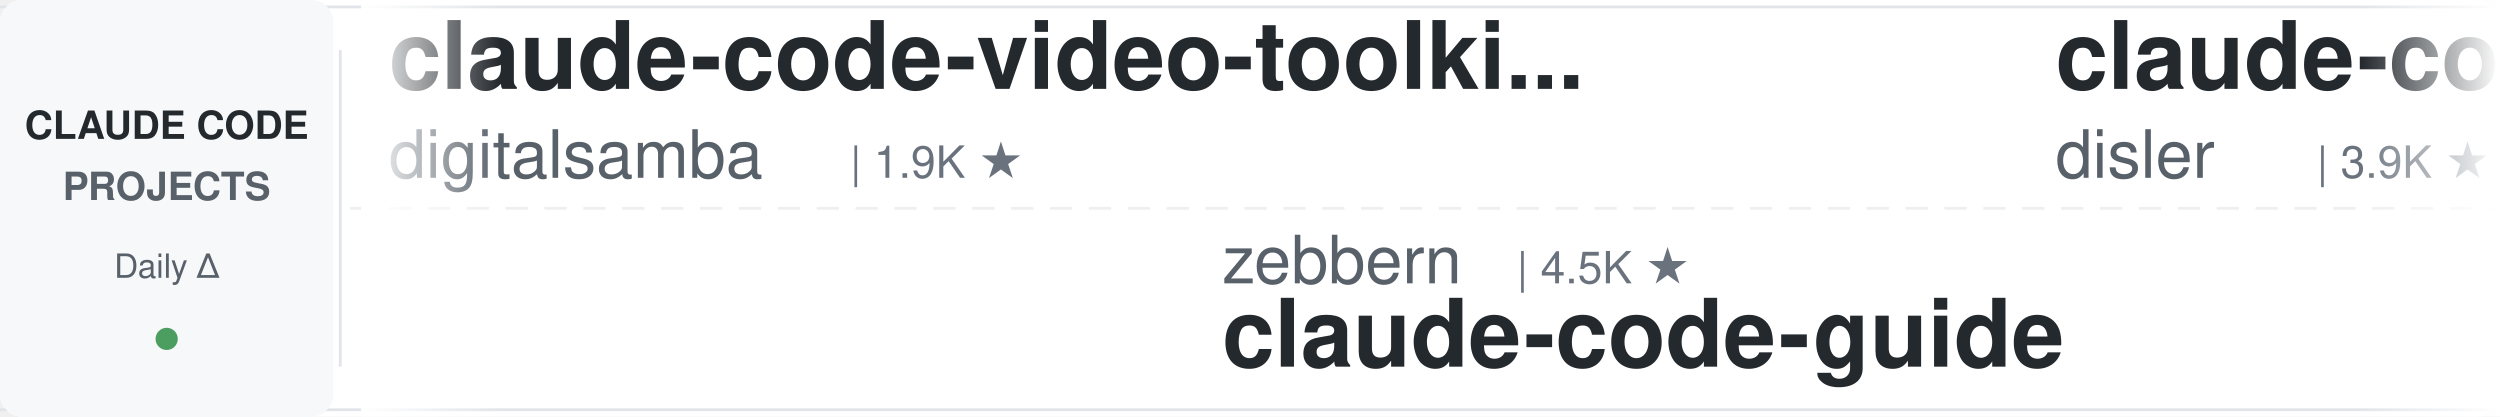
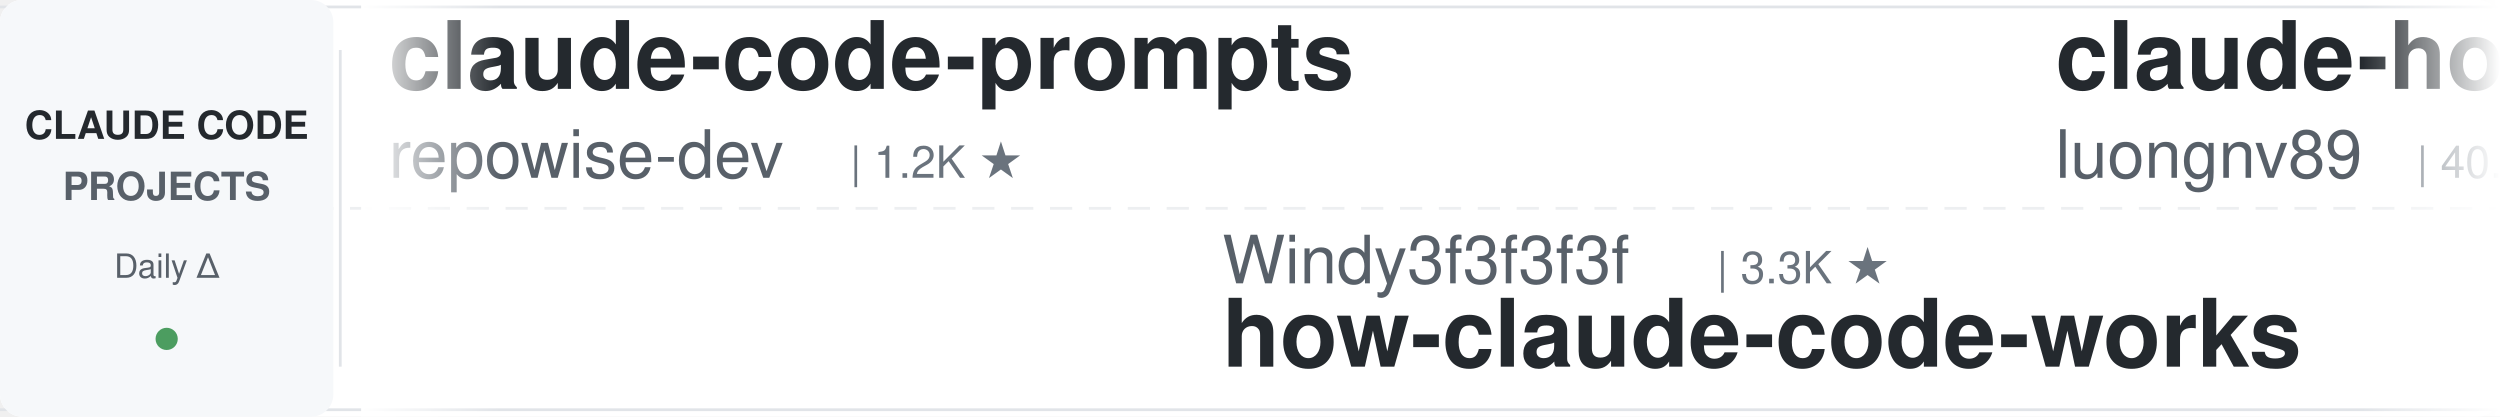
<svg xmlns="http://www.w3.org/2000/svg" width="900" height="150">
  <defs>
    <linearGradient id="leftFade" x1="0%" y1="0%" x2="100%" y2="0%">
      <stop offset="0%" style="stop-color:#ffffff;stop-opacity:1" />
      <stop offset="100%" style="stop-color:#ffffff;stop-opacity:0" />
    </linearGradient>
    <linearGradient id="rightFade" x1="0%" y1="0%" x2="100%" y2="0%">
      <stop offset="0%" style="stop-color:#ffffff;stop-opacity:0" />
      <stop offset="100%" style="stop-color:#ffffff;stop-opacity:1" />
    </linearGradient>
  </defs>
  <rect width="900" height="150" fill="#ffffff" rx="8" />
  <rect x="0" y="2" width="900" height="1" fill="#e1e4e8" />
  <rect x="0" y="147" width="900" height="1" fill="#e1e4e8" />
  <line x1="0" y1="75" x2="900" y2="75" stroke="#e1e4e8" stroke-width="1" stroke-dasharray="8 6" opacity="0.6" />
  <rect x="0" y="0" width="120" height="150" fill="#f6f8fa" rx="8" />
  <text x="60" y="50" font-family="-apple-system, BlinkMacSystemFont, 'Segoe UI', Helvetica, Arial, sans-serif" font-size="14" font-weight="600" fill="#24292e" text-anchor="middle">CLAUDE CODE</text>
  <text x="60" y="72" font-family="-apple-system, BlinkMacSystemFont, 'Segoe UI', Helvetica, Arial, sans-serif" font-size="14" font-weight="600" fill="#586069" text-anchor="middle">PROJECTS</text>
  <text x="60" y="100" font-family="-apple-system, BlinkMacSystemFont, 'Segoe UI', Helvetica, Arial, sans-serif" font-size="12" font-weight="500" fill="#586069" text-anchor="middle">Daily Δ</text>
  <circle cx="60" cy="122" r="4" fill="#22863a" opacity="0.8" />
  <rect x="122" y="18" width="1" height="114" fill="#e1e4e8" />
  <clipPath id="tickerClip">
    <rect x="130" y="0" width="770" height="150" />
  </clipPath>
  <g clip-path="url(#tickerClip)">
    <g id="tickerItems">
      <animateTransform attributeName="transform" attributeType="XML" type="translate" from="0 0" to="-3000 0" dur="54s" repeatCount="indefinite" />
      <g transform="translate(0, 0)">
-         <text x="140" y="32" font-family="-apple-system, BlinkMacSystemFont, 'Segoe UI', Helvetica, Arial, sans-serif" font-size="34" font-weight="600" fill="#24292e">claude-code-video-toolki...</text>
-         <text x="140" y="64" font-family="-apple-system, BlinkMacSystemFont, 'Segoe UI', Helvetica, Arial, sans-serif" font-size="24" font-weight="400" fill="#586069">digitalsamba</text>
-         <text x="306" y="64" font-family="-apple-system, BlinkMacSystemFont, 'Segoe UI', Helvetica, Arial, sans-serif" font-size="16" font-weight="500" fill="#6a737d">| 1.9K ★</text>
+         <text x="140" y="32" font-family="-apple-system, BlinkMacSystemFont, 'Segoe UI', Helvetica, Arial, sans-serif" font-size="34" font-weight="600" fill="#24292e">claude-code-prompts</text>
+         <text x="140" y="64" font-family="-apple-system, BlinkMacSystemFont, 'Segoe UI', Helvetica, Arial, sans-serif" font-size="24" font-weight="400" fill="#586069">repowise-dev</text>
+         <text x="306" y="64" font-family="-apple-system, BlinkMacSystemFont, 'Segoe UI', Helvetica, Arial, sans-serif" font-size="16" font-weight="500" fill="#6a737d">| 1.2K ★</text>
      </g>
      <g transform="translate(300, 0)">
-         <text x="140" y="102" font-family="-apple-system, BlinkMacSystemFont, 'Segoe UI', Helvetica, Arial, sans-serif" font-size="24" font-weight="400" fill="#586069">zebbern</text>
-         <text x="246" y="102" font-family="-apple-system, BlinkMacSystemFont, 'Segoe UI', Helvetica, Arial, sans-serif" font-size="16" font-weight="500" fill="#6a737d">| 4.5K ★</text>
-         <text x="140" y="132" font-family="-apple-system, BlinkMacSystemFont, 'Segoe UI', Helvetica, Arial, sans-serif" font-size="34" font-weight="600" fill="#24292e">claude-code-guide</text>
+         <text x="140" y="102" font-family="-apple-system, BlinkMacSystemFont, 'Segoe UI', Helvetica, Arial, sans-serif" font-size="24" font-weight="400" fill="#586069">Windy3f3f3f3f</text>
+         <text x="318" y="102" font-family="-apple-system, BlinkMacSystemFont, 'Segoe UI', Helvetica, Arial, sans-serif" font-size="16" font-weight="500" fill="#6a737d">| 3.3K ★</text>
+         <text x="140" y="132" font-family="-apple-system, BlinkMacSystemFont, 'Segoe UI', Helvetica, Arial, sans-serif" font-size="34" font-weight="600" fill="#24292e">how-claude-code-works</text>
      </g>
      <g transform="translate(600, 0)">
-         <text x="140" y="32" font-family="-apple-system, BlinkMacSystemFont, 'Segoe UI', Helvetica, Arial, sans-serif" font-size="34" font-weight="600" fill="#24292e">claude-code-hooks-master...</text>
-         <text x="140" y="64" font-family="-apple-system, BlinkMacSystemFont, 'Segoe UI', Helvetica, Arial, sans-serif" font-size="24" font-weight="400" fill="#586069">disler</text>
-         <text x="234" y="64" font-family="-apple-system, BlinkMacSystemFont, 'Segoe UI', Helvetica, Arial, sans-serif" font-size="16" font-weight="500" fill="#6a737d">| 3.9K ★</text>
+         <text x="140" y="32" font-family="-apple-system, BlinkMacSystemFont, 'Segoe UI', Helvetica, Arial, sans-serif" font-size="34" font-weight="600" fill="#24292e">claude-howto</text>
+         <text x="140" y="64" font-family="-apple-system, BlinkMacSystemFont, 'Segoe UI', Helvetica, Arial, sans-serif" font-size="24" font-weight="400" fill="#586069">luongnv89</text>
+         <text x="270" y="64" font-family="-apple-system, BlinkMacSystemFont, 'Segoe UI', Helvetica, Arial, sans-serif" font-size="16" font-weight="500" fill="#6a737d">| 40.8K ★</text>
      </g>
      <g transform="translate(900, 0)">
-         <text x="140" y="102" font-family="-apple-system, BlinkMacSystemFont, 'Segoe UI', Helvetica, Arial, sans-serif" font-size="24" font-weight="400" fill="#586069">anthropics</text>
-         <text x="282" y="102" font-family="-apple-system, BlinkMacSystemFont, 'Segoe UI', Helvetica, Arial, sans-serif" font-size="16" font-weight="500" fill="#6a737d">| 8.5K ★</text>
-         <text x="140" y="132" font-family="-apple-system, BlinkMacSystemFont, 'Segoe UI', Helvetica, Arial, sans-serif" font-size="34" font-weight="600" fill="#24292e">claude-code-action</text>
+         <text x="140" y="102" font-family="-apple-system, BlinkMacSystemFont, 'Segoe UI', Helvetica, Arial, sans-serif" font-size="24" font-weight="400" fill="#586069">luyao618</text>
+         <text x="258" y="102" font-family="-apple-system, BlinkMacSystemFont, 'Segoe UI', Helvetica, Arial, sans-serif" font-size="16" font-weight="500" fill="#6a737d">| 1.6K ★</text>
+         <text x="140" y="132" font-family="-apple-system, BlinkMacSystemFont, 'Segoe UI', Helvetica, Arial, sans-serif" font-size="34" font-weight="600" fill="#24292e">Claude-Code-Source-Study</text>
      </g>
      <g transform="translate(1200, 0)">
-         <text x="140" y="32" font-family="-apple-system, BlinkMacSystemFont, 'Segoe UI', Helvetica, Arial, sans-serif" font-size="34" font-weight="600" fill="#24292e">claude-code-tudou</text>
-         <text x="140" y="64" font-family="-apple-system, BlinkMacSystemFont, 'Segoe UI', Helvetica, Arial, sans-serif" font-size="24" font-weight="400" fill="#586069">AICoderTudou</text>
-         <text x="306" y="64" font-family="-apple-system, BlinkMacSystemFont, 'Segoe UI', Helvetica, Arial, sans-serif" font-size="16" font-weight="500" fill="#6a737d">| 497 ★</text>
+         <text x="140" y="32" font-family="-apple-system, BlinkMacSystemFont, 'Segoe UI', Helvetica, Arial, sans-serif" font-size="34" font-weight="600" fill="#24292e">claude-coder</text>
+         <text x="140" y="64" font-family="-apple-system, BlinkMacSystemFont, 'Segoe UI', Helvetica, Arial, sans-serif" font-size="24" font-weight="400" fill="#586069">kodu-ai</text>
+         <text x="246" y="64" font-family="-apple-system, BlinkMacSystemFont, 'Segoe UI', Helvetica, Arial, sans-serif" font-size="16" font-weight="500" fill="#6a737d">| 5.2K ★</text>
      </g>
      <g transform="translate(1500, 0)">
-         <text x="140" y="102" font-family="-apple-system, BlinkMacSystemFont, 'Segoe UI', Helvetica, Arial, sans-serif" font-size="24" font-weight="400" fill="#586069">krusemediallc</text>
-         <text x="318" y="102" font-family="-apple-system, BlinkMacSystemFont, 'Segoe UI', Helvetica, Arial, sans-serif" font-size="16" font-weight="500" fill="#6a737d">| 1.1K ★</text>
-         <text x="140" y="132" font-family="-apple-system, BlinkMacSystemFont, 'Segoe UI', Helvetica, Arial, sans-serif" font-size="34" font-weight="600" fill="#24292e">arcads-claude-code</text>
+         <text x="140" y="102" font-family="-apple-system, BlinkMacSystemFont, 'Segoe UI', Helvetica, Arial, sans-serif" font-size="24" font-weight="400" fill="#586069">anthropics</text>
+         <text x="282" y="102" font-family="-apple-system, BlinkMacSystemFont, 'Segoe UI', Helvetica, Arial, sans-serif" font-size="16" font-weight="500" fill="#6a737d">| 5.7K ★</text>
+         <text x="140" y="132" font-family="-apple-system, BlinkMacSystemFont, 'Segoe UI', Helvetica, Arial, sans-serif" font-size="34" font-weight="600" fill="#24292e">claude-code-security-rev...</text>
      </g>
      <g transform="translate(1800, 0)">
-         <text x="140" y="32" font-family="-apple-system, BlinkMacSystemFont, 'Segoe UI', Helvetica, Arial, sans-serif" font-size="34" font-weight="600" fill="#24292e">andrej-karpathy-skills</text>
-         <text x="140" y="64" font-family="-apple-system, BlinkMacSystemFont, 'Segoe UI', Helvetica, Arial, sans-serif" font-size="24" font-weight="400" fill="#586069">multica-ai</text>
-         <text x="282" y="64" font-family="-apple-system, BlinkMacSystemFont, 'Segoe UI', Helvetica, Arial, sans-serif" font-size="16" font-weight="500" fill="#6a737d">| 198.6K ★</text>
+         <text x="140" y="32" font-family="-apple-system, BlinkMacSystemFont, 'Segoe UI', Helvetica, Arial, sans-serif" font-size="34" font-weight="600" fill="#24292e">claude-code-cli</text>
+         <text x="140" y="64" font-family="-apple-system, BlinkMacSystemFont, 'Segoe UI', Helvetica, Arial, sans-serif" font-size="24" font-weight="400" fill="#586069">huangserva</text>
+         <text x="282" y="64" font-family="-apple-system, BlinkMacSystemFont, 'Segoe UI', Helvetica, Arial, sans-serif" font-size="16" font-weight="500" fill="#6a737d">| 621 ★</text>
      </g>
      <g transform="translate(2100, 0)">
-         <text x="140" y="102" font-family="-apple-system, BlinkMacSystemFont, 'Segoe UI', Helvetica, Arial, sans-serif" font-size="24" font-weight="400" fill="#586069">JrCx7scC</text>
-         <text x="258" y="102" font-family="-apple-system, BlinkMacSystemFont, 'Segoe UI', Helvetica, Arial, sans-serif" font-size="16" font-weight="500" fill="#6a737d">| 371 ★</text>
-         <text x="140" y="132" font-family="-apple-system, BlinkMacSystemFont, 'Segoe UI', Helvetica, Arial, sans-serif" font-size="34" font-weight="600" fill="#24292e">claude-code-source</text>
+         <text x="140" y="102" font-family="-apple-system, BlinkMacSystemFont, 'Segoe UI', Helvetica, Arial, sans-serif" font-size="24" font-weight="400" fill="#586069">Piebald-AI</text>
+         <text x="282" y="102" font-family="-apple-system, BlinkMacSystemFont, 'Segoe UI', Helvetica, Arial, sans-serif" font-size="16" font-weight="500" fill="#6a737d">| 12.1K ★</text>
+         <text x="140" y="132" font-family="-apple-system, BlinkMacSystemFont, 'Segoe UI', Helvetica, Arial, sans-serif" font-size="34" font-weight="600" fill="#24292e">claude-code-system-promp...</text>
      </g>
      <g transform="translate(2400, 0)">
-         <text x="140" y="32" font-family="-apple-system, BlinkMacSystemFont, 'Segoe UI', Helvetica, Arial, sans-serif" font-size="34" font-weight="600" fill="#24292e">skills</text>
-         <text x="140" y="64" font-family="-apple-system, BlinkMacSystemFont, 'Segoe UI', Helvetica, Arial, sans-serif" font-size="24" font-weight="400" fill="#586069">anthropics</text>
-         <text x="282" y="64" font-family="-apple-system, BlinkMacSystemFont, 'Segoe UI', Helvetica, Arial, sans-serif" font-size="16" font-weight="500" fill="#6a737d">| 165.7K ★</text>
+         <text x="140" y="32" font-family="-apple-system, BlinkMacSystemFont, 'Segoe UI', Helvetica, Arial, sans-serif" font-size="34" font-weight="600" fill="#24292e">pi-vs-claude-code</text>
+         <text x="140" y="64" font-family="-apple-system, BlinkMacSystemFont, 'Segoe UI', Helvetica, Arial, sans-serif" font-size="24" font-weight="400" fill="#586069">disler</text>
+         <text x="234" y="64" font-family="-apple-system, BlinkMacSystemFont, 'Segoe UI', Helvetica, Arial, sans-serif" font-size="16" font-weight="500" fill="#6a737d">| 1.6K ★</text>
      </g>
      <g transform="translate(2700, 0)">
-         <text x="140" y="102" font-family="-apple-system, BlinkMacSystemFont, 'Segoe UI', Helvetica, Arial, sans-serif" font-size="24" font-weight="400" fill="#586069">frankbria</text>
-         <text x="270" y="102" font-family="-apple-system, BlinkMacSystemFont, 'Segoe UI', Helvetica, Arial, sans-serif" font-size="16" font-weight="500" fill="#6a737d">| 9.6K ★</text>
-         <text x="140" y="132" font-family="-apple-system, BlinkMacSystemFont, 'Segoe UI', Helvetica, Arial, sans-serif" font-size="34" font-weight="600" fill="#24292e">ralph-claude-code</text>
+         <text x="140" y="102" font-family="-apple-system, BlinkMacSystemFont, 'Segoe UI', Helvetica, Arial, sans-serif" font-size="24" font-weight="400" fill="#586069">LING71671</text>
+         <text x="270" y="102" font-family="-apple-system, BlinkMacSystemFont, 'Segoe UI', Helvetica, Arial, sans-serif" font-size="16" font-weight="500" fill="#6a737d">| 932 ★</text>
+         <text x="140" y="132" font-family="-apple-system, BlinkMacSystemFont, 'Segoe UI', Helvetica, Arial, sans-serif" font-size="34" font-weight="600" fill="#24292e">Open-ClaudeCode</text>
      </g>
      <g transform="translate(3000, 0)">
-         <text x="140" y="32" font-family="-apple-system, BlinkMacSystemFont, 'Segoe UI', Helvetica, Arial, sans-serif" font-size="34" font-weight="600" fill="#24292e">claude-code-video-toolki...</text>
-         <text x="140" y="64" font-family="-apple-system, BlinkMacSystemFont, 'Segoe UI', Helvetica, Arial, sans-serif" font-size="24" font-weight="400" fill="#586069">digitalsamba</text>
-         <text x="306" y="64" font-family="-apple-system, BlinkMacSystemFont, 'Segoe UI', Helvetica, Arial, sans-serif" font-size="16" font-weight="500" fill="#6a737d">| 1.9K ★</text>
+         <text x="140" y="32" font-family="-apple-system, BlinkMacSystemFont, 'Segoe UI', Helvetica, Arial, sans-serif" font-size="34" font-weight="600" fill="#24292e">claude-code-prompts</text>
+         <text x="140" y="64" font-family="-apple-system, BlinkMacSystemFont, 'Segoe UI', Helvetica, Arial, sans-serif" font-size="24" font-weight="400" fill="#586069">repowise-dev</text>
+         <text x="306" y="64" font-family="-apple-system, BlinkMacSystemFont, 'Segoe UI', Helvetica, Arial, sans-serif" font-size="16" font-weight="500" fill="#6a737d">| 1.2K ★</text>
      </g>
      <g transform="translate(3300, 0)">
-         <text x="140" y="102" font-family="-apple-system, BlinkMacSystemFont, 'Segoe UI', Helvetica, Arial, sans-serif" font-size="24" font-weight="400" fill="#586069">zebbern</text>
-         <text x="246" y="102" font-family="-apple-system, BlinkMacSystemFont, 'Segoe UI', Helvetica, Arial, sans-serif" font-size="16" font-weight="500" fill="#6a737d">| 4.5K ★</text>
-         <text x="140" y="132" font-family="-apple-system, BlinkMacSystemFont, 'Segoe UI', Helvetica, Arial, sans-serif" font-size="34" font-weight="600" fill="#24292e">claude-code-guide</text>
+         <text x="140" y="102" font-family="-apple-system, BlinkMacSystemFont, 'Segoe UI', Helvetica, Arial, sans-serif" font-size="24" font-weight="400" fill="#586069">Windy3f3f3f3f</text>
+         <text x="318" y="102" font-family="-apple-system, BlinkMacSystemFont, 'Segoe UI', Helvetica, Arial, sans-serif" font-size="16" font-weight="500" fill="#6a737d">| 3.3K ★</text>
+         <text x="140" y="132" font-family="-apple-system, BlinkMacSystemFont, 'Segoe UI', Helvetica, Arial, sans-serif" font-size="34" font-weight="600" fill="#24292e">how-claude-code-works</text>
      </g>
      <g transform="translate(3600, 0)">
-         <text x="140" y="32" font-family="-apple-system, BlinkMacSystemFont, 'Segoe UI', Helvetica, Arial, sans-serif" font-size="34" font-weight="600" fill="#24292e">claude-code-hooks-master...</text>
-         <text x="140" y="64" font-family="-apple-system, BlinkMacSystemFont, 'Segoe UI', Helvetica, Arial, sans-serif" font-size="24" font-weight="400" fill="#586069">disler</text>
-         <text x="234" y="64" font-family="-apple-system, BlinkMacSystemFont, 'Segoe UI', Helvetica, Arial, sans-serif" font-size="16" font-weight="500" fill="#6a737d">| 3.9K ★</text>
+         <text x="140" y="32" font-family="-apple-system, BlinkMacSystemFont, 'Segoe UI', Helvetica, Arial, sans-serif" font-size="34" font-weight="600" fill="#24292e">claude-howto</text>
+         <text x="140" y="64" font-family="-apple-system, BlinkMacSystemFont, 'Segoe UI', Helvetica, Arial, sans-serif" font-size="24" font-weight="400" fill="#586069">luongnv89</text>
+         <text x="270" y="64" font-family="-apple-system, BlinkMacSystemFont, 'Segoe UI', Helvetica, Arial, sans-serif" font-size="16" font-weight="500" fill="#6a737d">| 40.8K ★</text>
      </g>
      <g transform="translate(3900, 0)">
-         <text x="140" y="102" font-family="-apple-system, BlinkMacSystemFont, 'Segoe UI', Helvetica, Arial, sans-serif" font-size="24" font-weight="400" fill="#586069">anthropics</text>
-         <text x="282" y="102" font-family="-apple-system, BlinkMacSystemFont, 'Segoe UI', Helvetica, Arial, sans-serif" font-size="16" font-weight="500" fill="#6a737d">| 8.5K ★</text>
-         <text x="140" y="132" font-family="-apple-system, BlinkMacSystemFont, 'Segoe UI', Helvetica, Arial, sans-serif" font-size="34" font-weight="600" fill="#24292e">claude-code-action</text>
+         <text x="140" y="102" font-family="-apple-system, BlinkMacSystemFont, 'Segoe UI', Helvetica, Arial, sans-serif" font-size="24" font-weight="400" fill="#586069">luyao618</text>
+         <text x="258" y="102" font-family="-apple-system, BlinkMacSystemFont, 'Segoe UI', Helvetica, Arial, sans-serif" font-size="16" font-weight="500" fill="#6a737d">| 1.6K ★</text>
+         <text x="140" y="132" font-family="-apple-system, BlinkMacSystemFont, 'Segoe UI', Helvetica, Arial, sans-serif" font-size="34" font-weight="600" fill="#24292e">Claude-Code-Source-Study</text>
      </g>
    </g>
  </g>
  <rect x="130" y="0" width="50" height="150" fill="url(#leftFade)" />
  <rect x="850" y="0" width="50" height="150" fill="url(#rightFade)" />
</svg>
